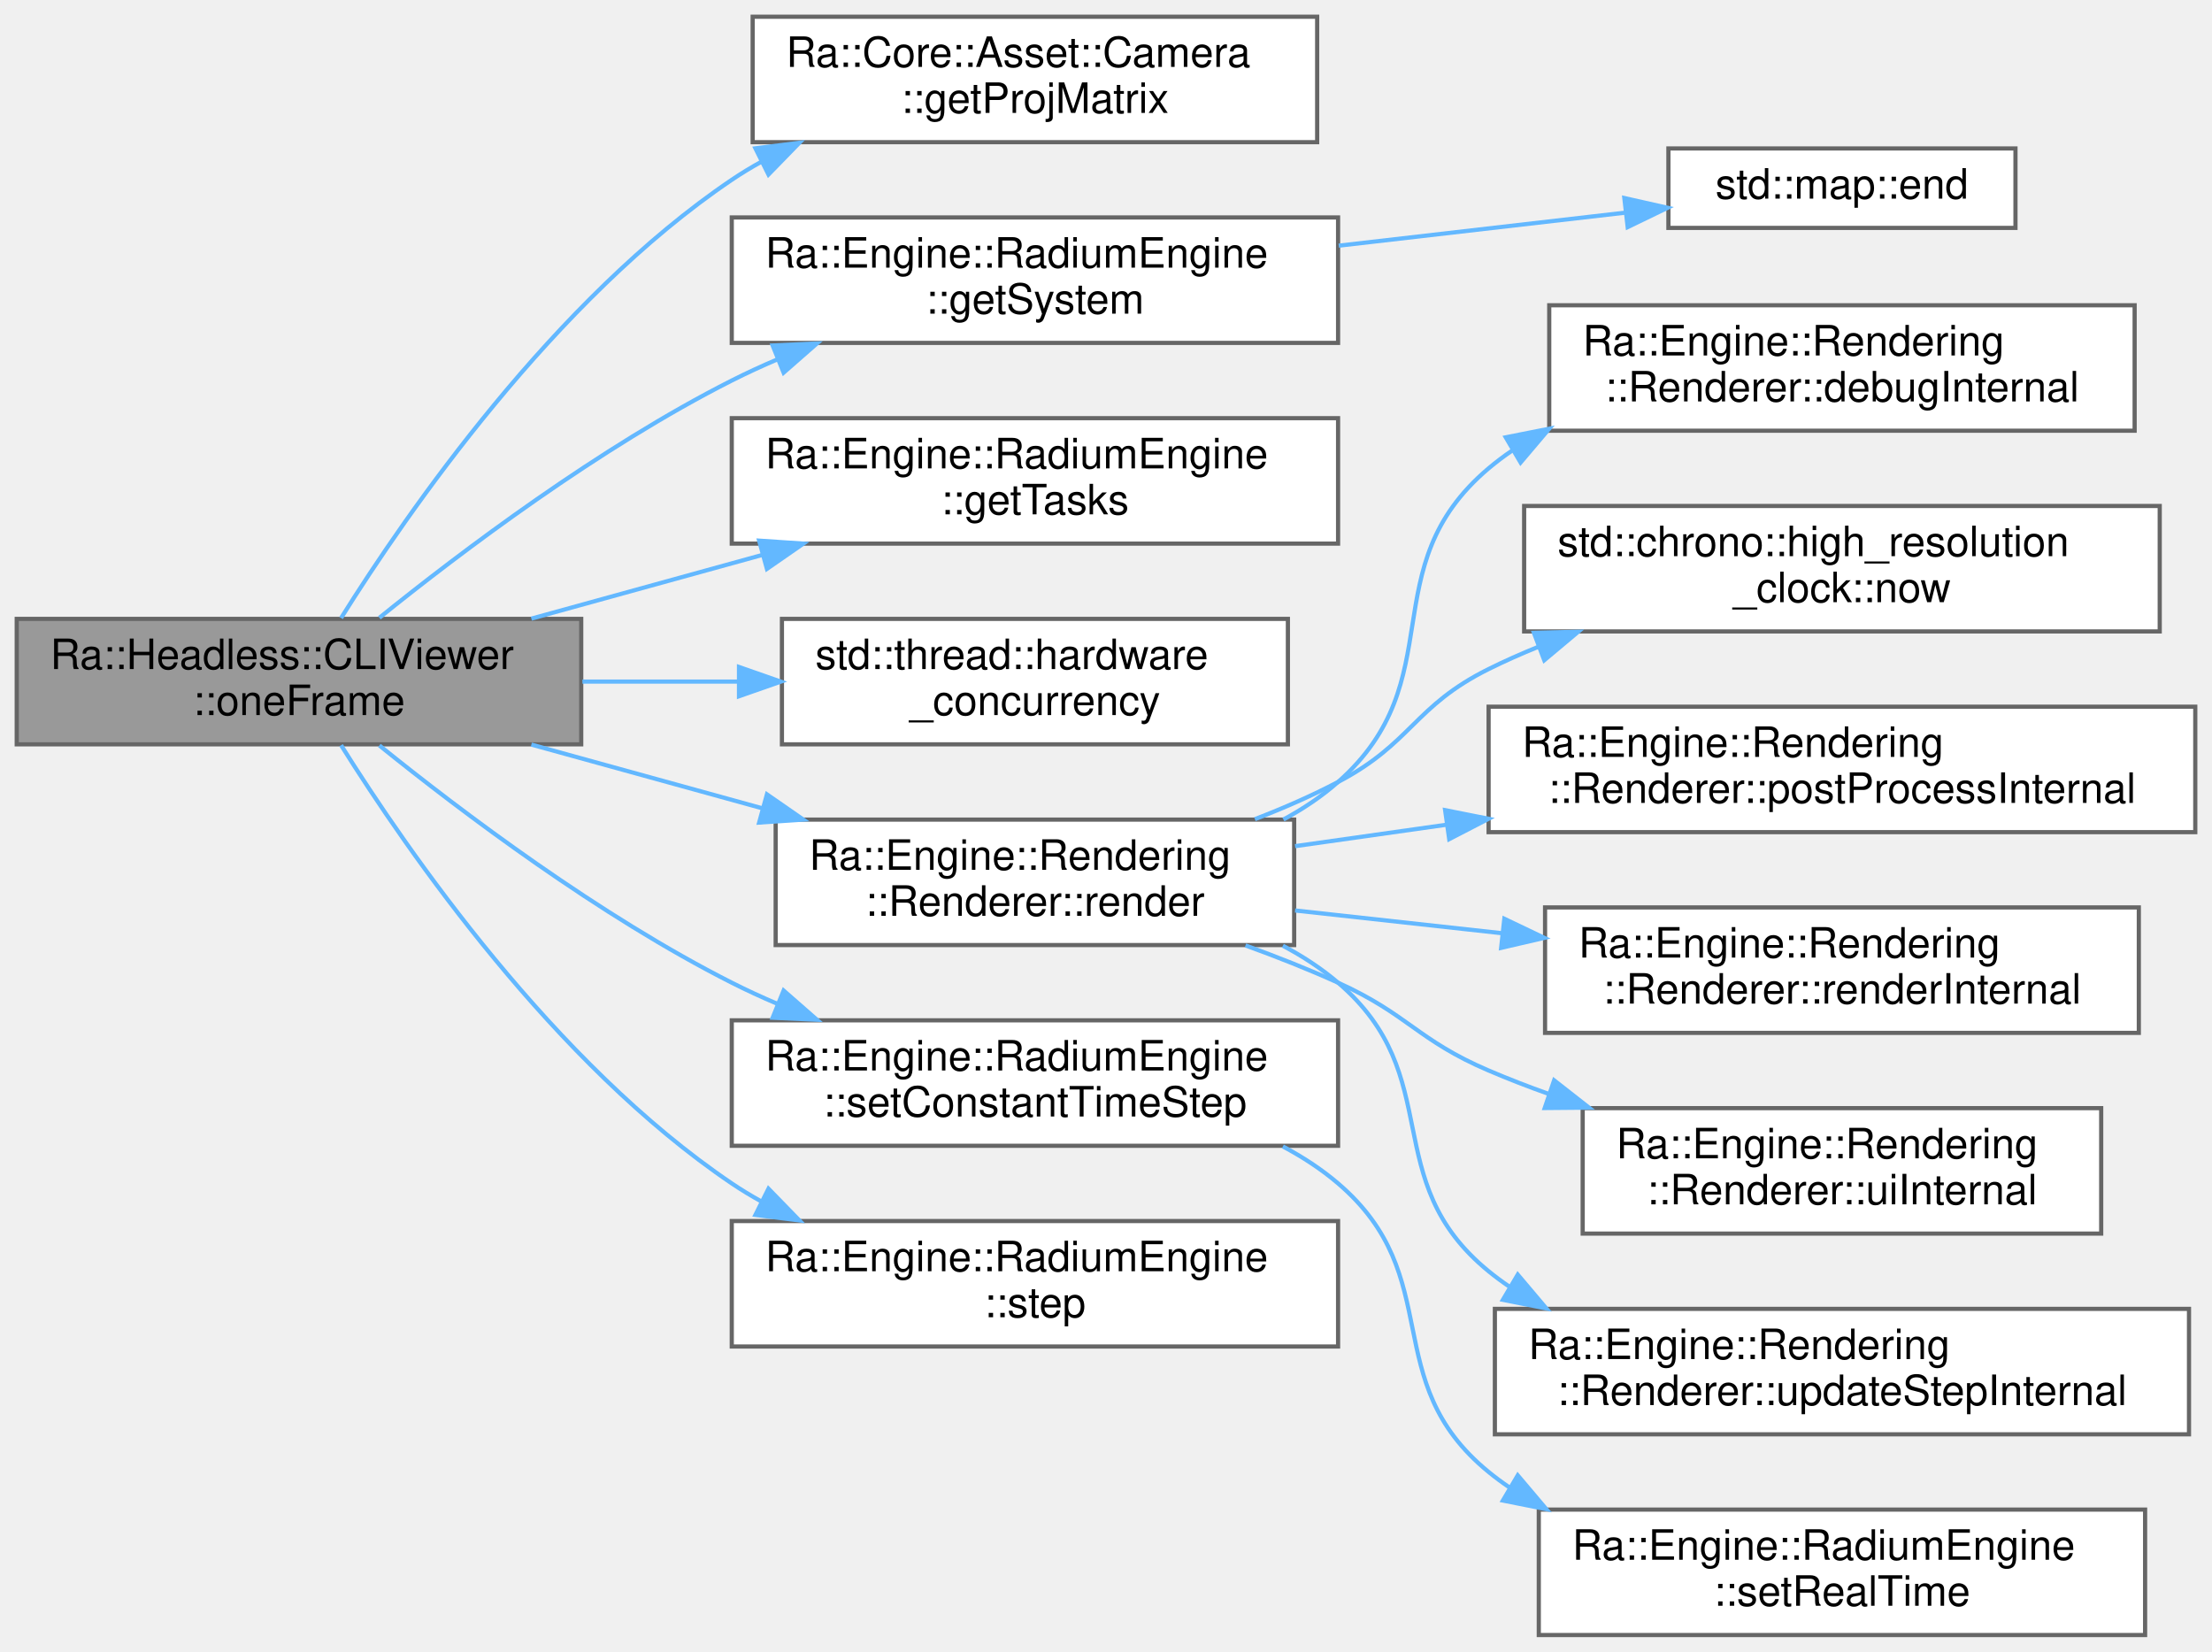
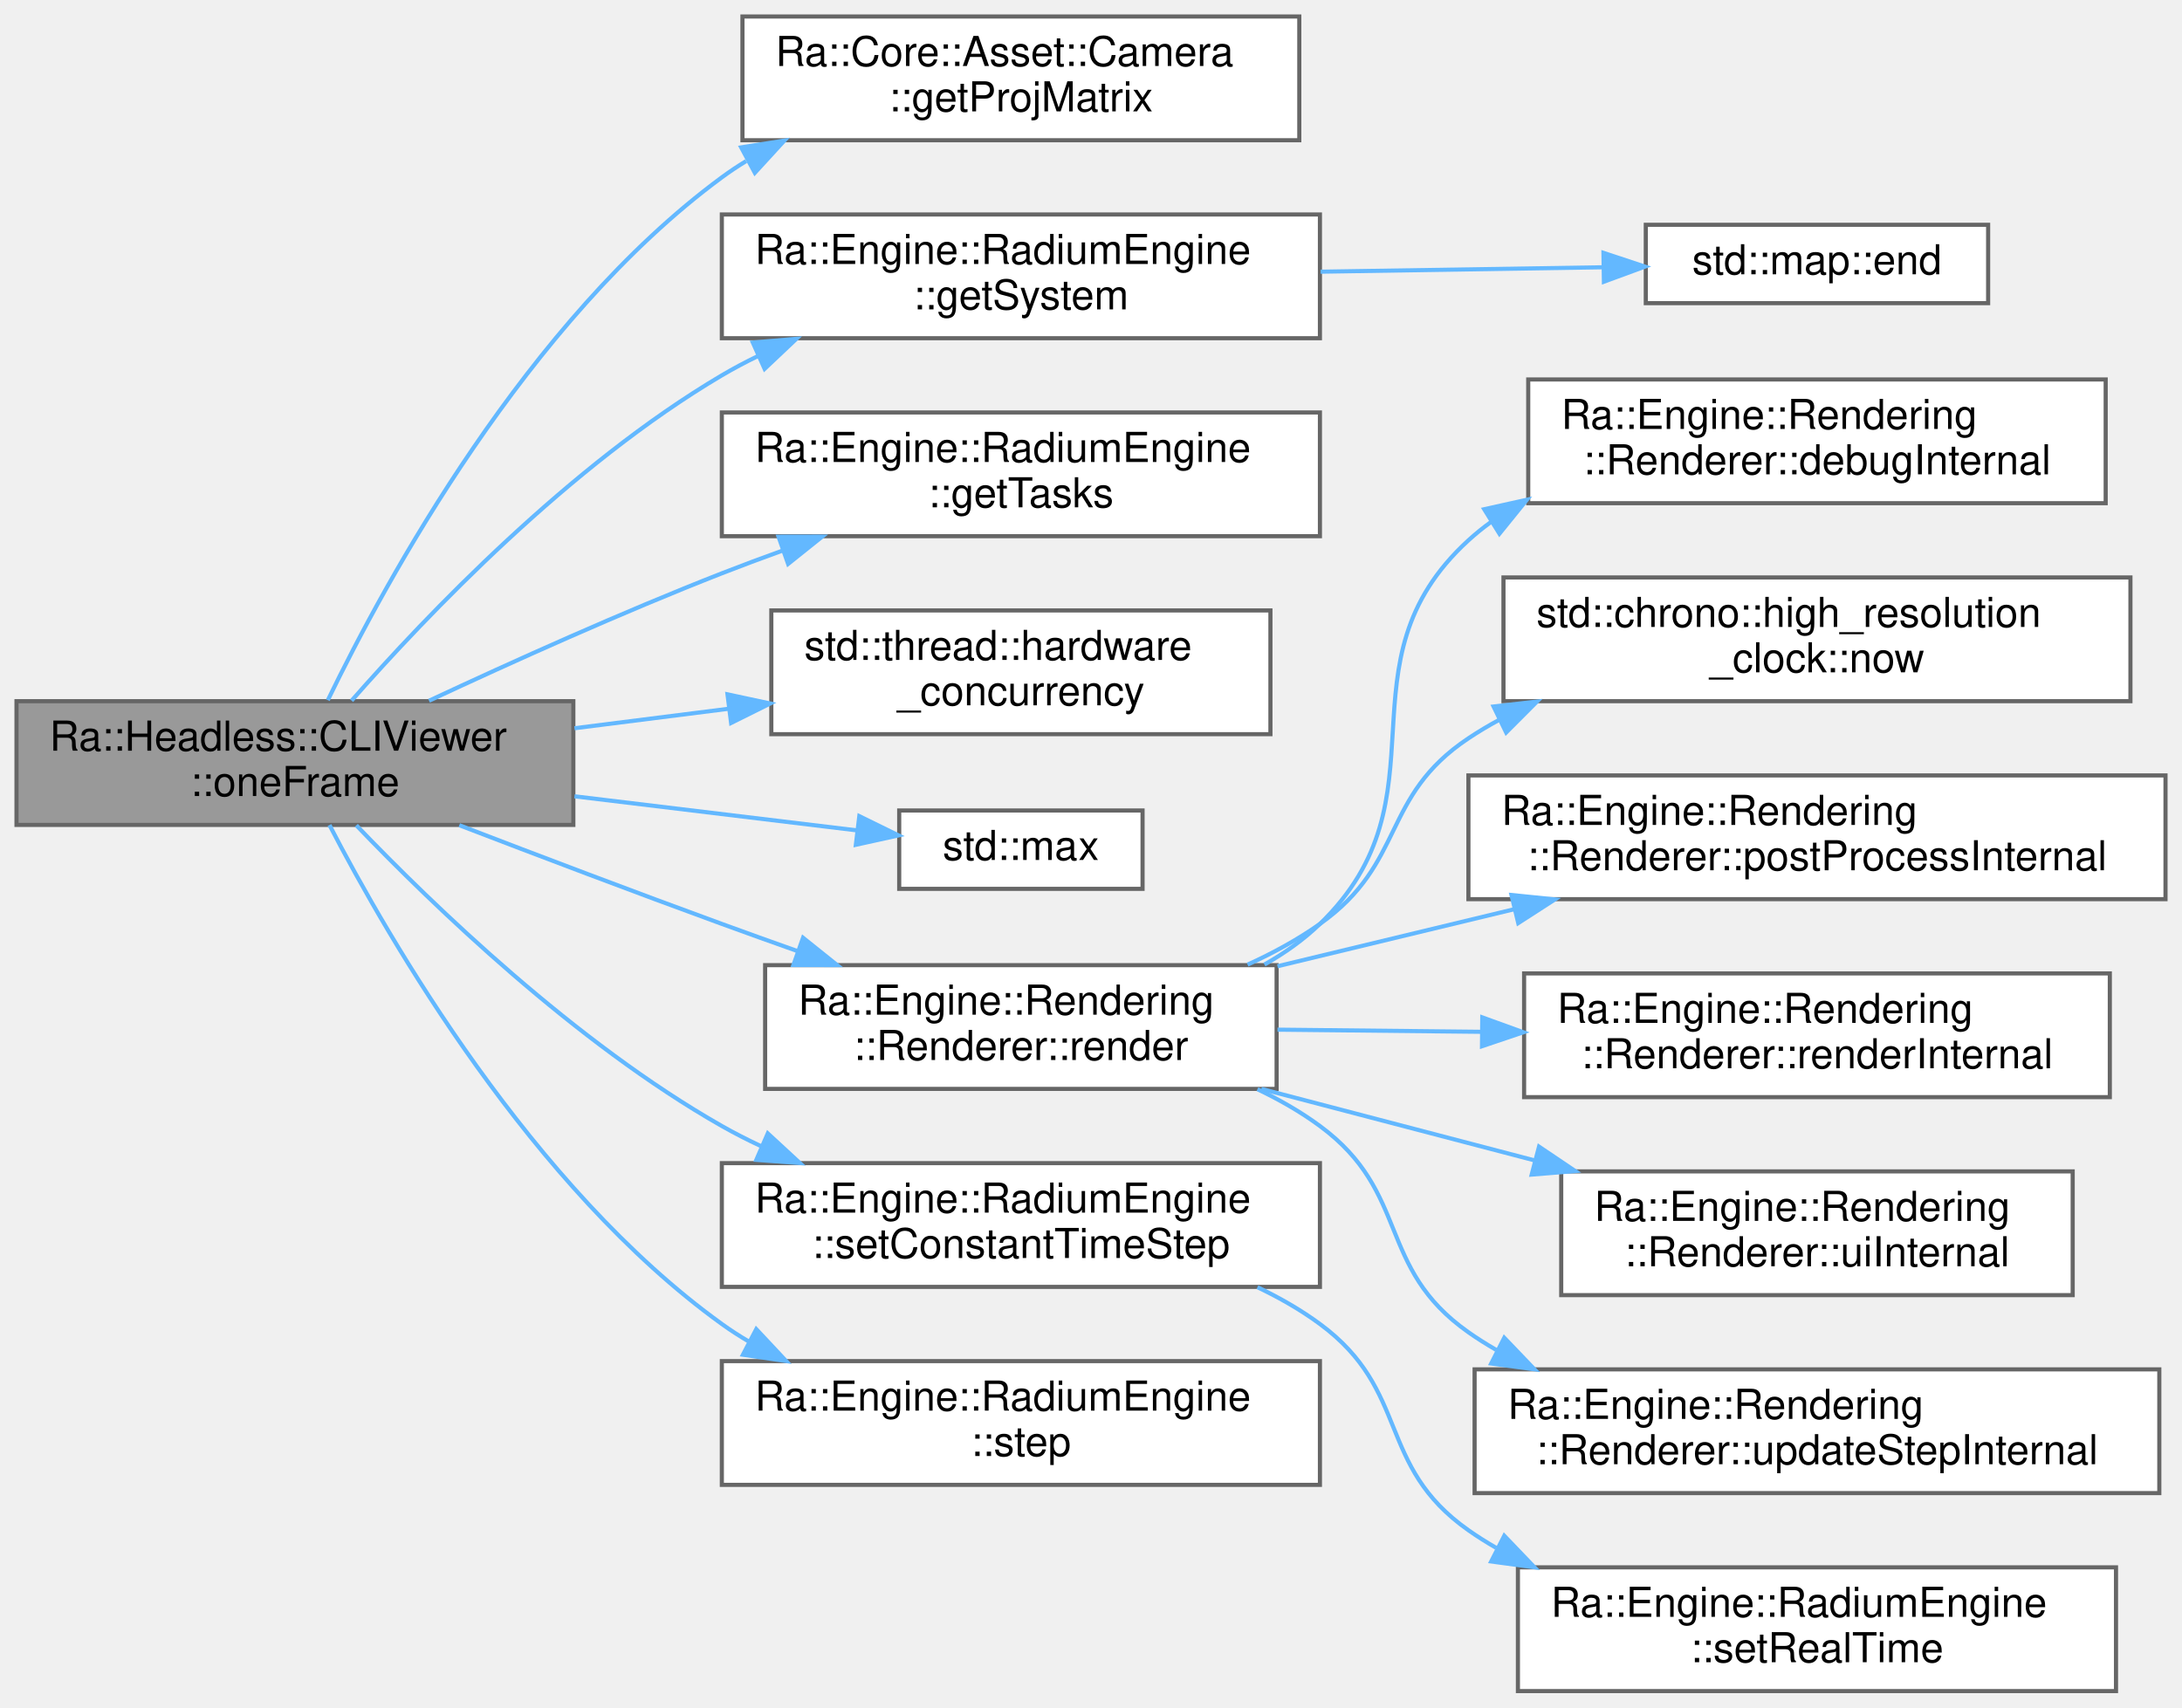
- <svg xmlns="http://www.w3.org/2000/svg" xmlns:xlink="http://www.w3.org/1999/xlink" width="529pt" height="395pt" viewBox="0.00 0.00 529.00 395.00">
-   <g id="graph0" class="graph" transform="scale(1 1) rotate(0) translate(4 391)">
+ <svg xmlns="http://www.w3.org/2000/svg" xmlns:xlink="http://www.w3.org/1999/xlink" width="529pt" height="414pt" viewBox="0.00 0.00 529.00 414.00">
+   <g id="graph0" class="graph" transform="scale(1 1) rotate(0) translate(4 410)">
    <g id="Node000001" class="node">
      <g id="a_Node000001">
        <a xlink:title=" ">
-           <polygon fill="#999999" stroke="#666666" points="135,-243 0,-243 0,-213 135,-213 135,-243" />
-           <text text-anchor="start" x="8" y="-231" font-family="Helvetica,sans-Serif" font-size="10.00">Ra::Headless::CLIViewer</text>
-           <text text-anchor="middle" x="67.5" y="-220" font-family="Helvetica,sans-Serif" font-size="10.00">::oneFrame</text>
+           <polygon fill="#999999" stroke="#666666" points="135,-240 0,-240 0,-210 135,-210 135,-240" />
+           <text text-anchor="start" x="8" y="-228" font-family="Helvetica,sans-Serif" font-size="10.00">Ra::Headless::CLIViewer</text>
+           <text text-anchor="middle" x="67.5" y="-217" font-family="Helvetica,sans-Serif" font-size="10.00">::oneFrame</text>
        </a>
      </g>
    </g>
    <g id="Node000002" class="node">
      <g id="a_Node000002">
        <a xlink:href="classRa_1_1Core_1_1Asset_1_1Camera.html#aa461c56f0e95754cfb18d0616247d848" target="_top" xlink:title="Return the projection matrix.">
-           <polygon fill="white" stroke="#666666" points="311,-387 176,-387 176,-357 311,-357 311,-387" />
-           <text text-anchor="start" x="184" y="-375" font-family="Helvetica,sans-Serif" font-size="10.00">Ra::Core::Asset::Camera</text>
-           <text text-anchor="middle" x="243.5" y="-364" font-family="Helvetica,sans-Serif" font-size="10.00">::getProjMatrix</text>
+           <polygon fill="white" stroke="#666666" points="311,-406 176,-406 176,-376 311,-376 311,-406" />
+           <text text-anchor="start" x="184" y="-394" font-family="Helvetica,sans-Serif" font-size="10.00">Ra::Core::Asset::Camera</text>
+           <text text-anchor="middle" x="243.5" y="-383" font-family="Helvetica,sans-Serif" font-size="10.00">::getProjMatrix</text>
        </a>
      </g>
    </g>
    <g id="edge1_Node000001_Node000002" class="edge">
      <g id="a_edge1_Node000001_Node000002">
        <a xlink:title=" ">
-           <path fill="none" stroke="#63b8ff" d="M77.57,-243.21C93.42,-268.51 128.54,-319.33 171,-348 173.26,-349.53 175.63,-350.96 178.07,-352.32" />
-           <polygon fill="#63b8ff" stroke="#63b8ff" points="176.66,-355.53 187.17,-356.85 179.78,-349.26 176.66,-355.53" />
+           <path fill="none" stroke="#63b8ff" d="M75.48,-240.25C89.48,-269.17 123.75,-332.21 171,-367 172.88,-368.39 174.85,-369.7 176.89,-370.94" />
+           <polygon fill="#63b8ff" stroke="#63b8ff" points="175.69,-374.27 186.16,-375.91 179,-368.1 175.69,-374.27" />
        </a>
      </g>
    </g>
    <g id="Node000003" class="node">
      <g id="a_Node000003">
        <a xlink:href="classRa_1_1Engine_1_1RadiumEngine.html#a0d17139d200315d89d81d54a31c0b69f" target="_top" xlink:title=" ">
-           <polygon fill="white" stroke="#666666" points="316,-339 171,-339 171,-309 316,-309 316,-339" />
-           <text text-anchor="start" x="179" y="-327" font-family="Helvetica,sans-Serif" font-size="10.00">Ra::Engine::RadiumEngine</text>
-           <text text-anchor="middle" x="243.5" y="-316" font-family="Helvetica,sans-Serif" font-size="10.00">::getSystem</text>
+           <polygon fill="white" stroke="#666666" points="316,-358 171,-358 171,-328 316,-328 316,-358" />
+           <text text-anchor="start" x="179" y="-346" font-family="Helvetica,sans-Serif" font-size="10.00">Ra::Engine::RadiumEngine</text>
+           <text text-anchor="middle" x="243.5" y="-335" font-family="Helvetica,sans-Serif" font-size="10.00">::getSystem</text>
        </a>
      </g>
    </g>
    <g id="edge2_Node000001_Node000003" class="edge">
      <g id="a_edge2_Node000001_Node000003">
        <a xlink:title=" ">
-           <path fill="none" stroke="#63b8ff" d="M86.73,-243.27C106.46,-259.19 139.37,-284.01 171,-300 174.51,-301.78 178.19,-303.47 181.94,-305.07" />
-           <polygon fill="#63b8ff" stroke="#63b8ff" points="180.78,-308.38 191.37,-308.86 183.4,-301.88 180.78,-308.38" />
+           <path fill="none" stroke="#63b8ff" d="M81.24,-240.13C99.28,-260.66 134.19,-297.28 171,-319 173.82,-320.66 176.77,-322.23 179.8,-323.7" />
+           <polygon fill="#63b8ff" stroke="#63b8ff" points="178.51,-326.96 189.07,-327.85 181.37,-320.57 178.51,-326.96" />
        </a>
      </g>
    </g>
    <g id="Node000005" class="node">
      <g id="a_Node000005">
        <a xlink:href="classRa_1_1Engine_1_1RadiumEngine.html#a35e421132933b7c8d1a977ec3ea0b744" target="_top" xlink:title=" ">
-           <polygon fill="white" stroke="#666666" points="316,-291 171,-291 171,-261 316,-261 316,-291" />
-           <text text-anchor="start" x="179" y="-279" font-family="Helvetica,sans-Serif" font-size="10.00">Ra::Engine::RadiumEngine</text>
-           <text text-anchor="middle" x="243.5" y="-268" font-family="Helvetica,sans-Serif" font-size="10.00">::getTasks</text>
+           <polygon fill="white" stroke="#666666" points="316,-310 171,-310 171,-280 316,-280 316,-310" />
+           <text text-anchor="start" x="179" y="-298" font-family="Helvetica,sans-Serif" font-size="10.00">Ra::Engine::RadiumEngine</text>
+           <text text-anchor="middle" x="243.5" y="-287" font-family="Helvetica,sans-Serif" font-size="10.00">::getTasks</text>
        </a>
      </g>
    </g>
    <g id="edge4_Node000001_Node000005" class="edge">
      <g id="a_edge4_Node000001_Node000005">
        <a xlink:title=" ">
-           <path fill="none" stroke="#63b8ff" d="M123.08,-243.06C140.65,-247.9 160.28,-253.32 178.47,-258.34" />
-           <polygon fill="#63b8ff" stroke="#63b8ff" points="177.55,-261.71 188.12,-261 179.41,-254.96 177.55,-261.71" />
+           <path fill="none" stroke="#63b8ff" d="M100.02,-240.11C120.12,-249.5 146.84,-261.55 171,-271 175.76,-272.86 180.72,-274.71 185.72,-276.51" />
+           <polygon fill="#63b8ff" stroke="#63b8ff" points="184.75,-279.88 195.34,-279.9 187.07,-273.28 184.75,-279.88" />
        </a>
      </g>
    </g>
    <g id="Node000006" class="node">
      <g id="a_Node000006">
        <a target="_blank" xlink:href="http://en.cppreference.com/w/cpp/thread/thread/hardware_concurrency.html#" xlink:title=" ">
-           <polygon fill="white" stroke="#666666" points="304,-243 183,-243 183,-213 304,-213 304,-243" />
-           <text text-anchor="start" x="191" y="-231" font-family="Helvetica,sans-Serif" font-size="10.00">std::thread::hardware</text>
-           <text text-anchor="middle" x="243.5" y="-220" font-family="Helvetica,sans-Serif" font-size="10.00">_concurrency</text>
+           <polygon fill="white" stroke="#666666" points="304,-262 183,-262 183,-232 304,-232 304,-262" />
+           <text text-anchor="start" x="191" y="-250" font-family="Helvetica,sans-Serif" font-size="10.00">std::thread::hardware</text>
+           <text text-anchor="middle" x="243.5" y="-239" font-family="Helvetica,sans-Serif" font-size="10.00">_concurrency</text>
        </a>
      </g>
    </g>
    <g id="edge5_Node000001_Node000006" class="edge">
      <g id="a_edge5_Node000001_Node000006">
        <a xlink:title=" ">
-           <path fill="none" stroke="#63b8ff" d="M135.28,-228C147.48,-228 160.25,-228 172.54,-228" />
-           <polygon fill="#63b8ff" stroke="#63b8ff" points="172.73,-231.5 182.73,-228 172.73,-224.5 172.73,-231.5" />
+           <path fill="none" stroke="#63b8ff" d="M135.28,-233.44C147.48,-234.99 160.25,-236.6 172.54,-238.15" />
+           <polygon fill="#63b8ff" stroke="#63b8ff" points="172.37,-241.66 182.73,-239.44 173.25,-234.72 172.37,-241.66" />
        </a>
      </g>
    </g>
    <g id="Node000007" class="node">
      <g id="a_Node000007">
-         <a xlink:href="classRa_1_1Engine_1_1Rendering_1_1Renderer.html#a027cf22a1f9f48ea9f7dd7fae7108856" target="_top" xlink:title="Tell the renderer it needs to render. This method does the following steps :">
-           <polygon fill="white" stroke="#666666" points="305.5,-195 181.5,-195 181.5,-165 305.5,-165 305.5,-195" />
-           <text text-anchor="start" x="189.5" y="-183" font-family="Helvetica,sans-Serif" font-size="10.00">Ra::Engine::Rendering</text>
-           <text text-anchor="middle" x="243.5" y="-172" font-family="Helvetica,sans-Serif" font-size="10.00">::Renderer::render</text>
+         <a target="_blank" xlink:href="http://en.cppreference.com/w/cpp/algorithm/max.html#" xlink:title=" ">
+           <polygon fill="white" stroke="#666666" points="273,-213.5 214,-213.5 214,-194.5 273,-194.5 273,-213.5" />
+           <text text-anchor="middle" x="243.5" y="-201.5" font-family="Helvetica,sans-Serif" font-size="10.00">std::max</text>
        </a>
      </g>
    </g>
    <g id="edge6_Node000001_Node000007" class="edge">
      <g id="a_edge6_Node000001_Node000007">
        <a xlink:title=" ">
-           <path fill="none" stroke="#63b8ff" d="M123.08,-212.94C140.65,-208.1 160.28,-202.68 178.47,-197.66" />
-           <polygon fill="#63b8ff" stroke="#63b8ff" points="179.41,-201.04 188.12,-195 177.55,-194.29 179.41,-201.04" />
-         </a>
-       </g>
-     </g>
-     <g id="Node000014" class="node">
-       <g id="a_Node000014">
+           <path fill="none" stroke="#63b8ff" d="M135.28,-216.94C158.45,-214.14 183.66,-211.1 203.8,-208.67" />
+           <polygon fill="#63b8ff" stroke="#63b8ff" points="204.33,-212.13 213.84,-207.46 203.49,-205.18 204.33,-212.13" />
+         </a>
+       </g>
+     </g>
+     <g id="Node000008" class="node">
+       <g id="a_Node000008">
+         <a xlink:href="classRa_1_1Engine_1_1Rendering_1_1Renderer.html#a027cf22a1f9f48ea9f7dd7fae7108856" target="_top" xlink:title="Tell the renderer it needs to render. This method does the following steps :">
+           <polygon fill="white" stroke="#666666" points="305.5,-176 181.5,-176 181.5,-146 305.5,-146 305.5,-176" />
+           <text text-anchor="start" x="189.5" y="-164" font-family="Helvetica,sans-Serif" font-size="10.00">Ra::Engine::Rendering</text>
+           <text text-anchor="middle" x="243.5" y="-153" font-family="Helvetica,sans-Serif" font-size="10.00">::Renderer::render</text>
+         </a>
+       </g>
+     </g>
+     <g id="edge7_Node000001_Node000008" class="edge">
+       <g id="a_edge7_Node000001_Node000008">
+         <a xlink:title=" ">
+           <path fill="none" stroke="#63b8ff" d="M107.35,-209.93C126.47,-202.59 149.89,-193.7 171,-186 176.92,-183.84 183.12,-181.61 189.31,-179.42" />
+           <polygon fill="#63b8ff" stroke="#63b8ff" points="190.69,-182.64 198.95,-176.02 188.36,-176.04 190.69,-182.64" />
+         </a>
+       </g>
+     </g>
+     <g id="Node000015" class="node">
+       <g id="a_Node000015">
        <a xlink:href="classRa_1_1Engine_1_1RadiumEngine.html#ad52558a6a92db22bb4e24eedd00705e0" target="_top" xlink:title="Sets the time delta between two frames for Constant-time time flow.">
-           <polygon fill="white" stroke="#666666" points="316,-147 171,-147 171,-117 316,-117 316,-147" />
-           <text text-anchor="start" x="179" y="-135" font-family="Helvetica,sans-Serif" font-size="10.00">Ra::Engine::RadiumEngine</text>
-           <text text-anchor="middle" x="243.5" y="-124" font-family="Helvetica,sans-Serif" font-size="10.00">::setConstantTimeStep</text>
-         </a>
-       </g>
-     </g>
-     <g id="edge13_Node000001_Node000014" class="edge">
-       <g id="a_edge13_Node000001_Node000014">
-         <a xlink:title=" ">
-           <path fill="none" stroke="#63b8ff" d="M86.73,-212.73C106.46,-196.81 139.37,-171.99 171,-156 174.51,-154.22 178.19,-152.53 181.94,-150.93" />
-           <polygon fill="#63b8ff" stroke="#63b8ff" points="183.4,-154.12 191.37,-147.14 180.78,-147.62 183.4,-154.12" />
-         </a>
-       </g>
-     </g>
-     <g id="Node000016" class="node">
-       <g id="a_Node000016">
+           <polygon fill="white" stroke="#666666" points="316,-128 171,-128 171,-98 316,-98 316,-128" />
+           <text text-anchor="start" x="179" y="-116" font-family="Helvetica,sans-Serif" font-size="10.00">Ra::Engine::RadiumEngine</text>
+           <text text-anchor="middle" x="243.5" y="-105" font-family="Helvetica,sans-Serif" font-size="10.00">::setConstantTimeStep</text>
+         </a>
+       </g>
+     </g>
+     <g id="edge14_Node000001_Node000015" class="edge">
+       <g id="a_edge14_Node000001_Node000015">
+         <a xlink:title=" ">
+           <path fill="none" stroke="#63b8ff" d="M82.39,-209.9C100.92,-190.57 135.52,-157.16 171,-137 174.05,-135.27 177.25,-133.63 180.53,-132.1" />
+           <polygon fill="#63b8ff" stroke="#63b8ff" points="182.14,-135.21 189.93,-128.02 179.36,-128.79 182.14,-135.21" />
+         </a>
+       </g>
+     </g>
+     <g id="Node000017" class="node">
+       <g id="a_Node000017">
        <a xlink:href="classRa_1_1Engine_1_1RadiumEngine.html#a24b6f3a111091bc4ba4b6f2b6a41498b" target="_top" xlink:title=" ">
-           <polygon fill="white" stroke="#666666" points="316,-99 171,-99 171,-69 316,-69 316,-99" />
-           <text text-anchor="start" x="179" y="-87" font-family="Helvetica,sans-Serif" font-size="10.00">Ra::Engine::RadiumEngine</text>
-           <text text-anchor="middle" x="243.5" y="-76" font-family="Helvetica,sans-Serif" font-size="10.00">::step</text>
-         </a>
-       </g>
-     </g>
-     <g id="edge15_Node000001_Node000016" class="edge">
-       <g id="a_edge15_Node000001_Node000016">
-         <a xlink:title=" ">
-           <path fill="none" stroke="#63b8ff" d="M77.57,-212.79C93.42,-187.49 128.54,-136.67 171,-108 173.26,-106.47 175.63,-105.04 178.07,-103.68" />
-           <polygon fill="#63b8ff" stroke="#63b8ff" points="179.78,-106.74 187.17,-99.15 176.66,-100.47 179.78,-106.74" />
+           <polygon fill="white" stroke="#666666" points="316,-80 171,-80 171,-50 316,-50 316,-80" />
+           <text text-anchor="start" x="179" y="-68" font-family="Helvetica,sans-Serif" font-size="10.00">Ra::Engine::RadiumEngine</text>
+           <text text-anchor="middle" x="243.5" y="-57" font-family="Helvetica,sans-Serif" font-size="10.00">::step</text>
+         </a>
+       </g>
+     </g>
+     <g id="edge16_Node000001_Node000017" class="edge">
+       <g id="a_edge16_Node000001_Node000017">
+         <a xlink:title=" ">
+           <path fill="none" stroke="#63b8ff" d="M75.88,-209.97C90.32,-182.09 124.94,-122.19 171,-89 173.09,-87.49 175.28,-86.08 177.55,-84.74" />
+           <polygon fill="#63b8ff" stroke="#63b8ff" points="179.35,-87.75 186.59,-80.02 176.11,-81.55 179.35,-87.75" />
        </a>
      </g>
    </g>
    <g id="Node000004" class="node">
      <g id="a_Node000004">
        <a target="_blank" xlink:href="http://en.cppreference.com/w/cpp/container/map/end.html#" xlink:title=" ">
          <polygon fill="white" stroke="#666666" points="478,-355.5 395,-355.5 395,-336.5 478,-336.5 478,-355.5" />
          <text text-anchor="middle" x="436.5" y="-343.5" font-family="Helvetica,sans-Serif" font-size="10.00">std::map::end</text>
        </a>
      </g>
    </g>
    <g id="edge3_Node000003_Node000004" class="edge">
      <g id="a_edge3_Node000003_Node000004">
        <a xlink:title=" ">
-           <path fill="none" stroke="#63b8ff" d="M316.16,-332.25C339,-334.88 363.77,-337.74 384.8,-340.16" />
-           <polygon fill="#63b8ff" stroke="#63b8ff" points="384.46,-343.64 394.8,-341.31 385.26,-336.69 384.46,-343.64" />
-         </a>
-       </g>
-     </g>
-     <g id="Node000008" class="node">
-       <g id="a_Node000008">
+           <path fill="none" stroke="#63b8ff" d="M316.16,-344.13C338.89,-344.48 363.55,-344.87 384.51,-345.2" />
+           <polygon fill="#63b8ff" stroke="#63b8ff" points="384.74,-348.7 394.8,-345.36 384.85,-341.7 384.74,-348.7" />
+         </a>
+       </g>
+     </g>
+     <g id="Node000009" class="node">
+       <g id="a_Node000009">
        <a xlink:href="classRa_1_1Engine_1_1Rendering_1_1Renderer.html#a30c9f288f2ac8406c804c55b2623e348" target="_top" xlink:title="Add the debug layer with useful informations.">
          <polygon fill="white" stroke="#666666" points="506.5,-318 366.5,-318 366.5,-288 506.5,-288 506.5,-318" />
          <text text-anchor="start" x="374.5" y="-306" font-family="Helvetica,sans-Serif" font-size="10.00">Ra::Engine::Rendering</text>
          <text text-anchor="middle" x="436.5" y="-295" font-family="Helvetica,sans-Serif" font-size="10.00">::Renderer::debugInternal</text>
        </a>
      </g>
    </g>
-     <g id="edge7_Node000007_Node000008" class="edge">
-       <g id="a_edge7_Node000007_Node000008">
-         <a xlink:title=" ">
-           <path fill="none" stroke="#63b8ff" d="M302.93,-195.02C307.63,-197.56 312.07,-200.53 316,-204 343.71,-228.48 323.76,-255.14 352,-279 353.78,-280.5 355.65,-281.91 357.59,-283.23" />
-           <polygon fill="#63b8ff" stroke="#63b8ff" points="356.1,-286.42 366.5,-288.48 359.65,-280.39 356.1,-286.42" />
-         </a>
-       </g>
-     </g>
-     <g id="Node000009" class="node">
-       <g id="a_Node000009">
+     <g id="edge8_Node000008_Node000009" class="edge">
+       <g id="a_edge8_Node000008_Node000009">
+         <a xlink:title=" ">
+           <path fill="none" stroke="#63b8ff" d="M302.54,-176.15C307.44,-178.91 312.03,-182.16 316,-186 347.85,-216.82 319.29,-249.09 352,-279 353.72,-280.57 355.53,-282.04 357.43,-283.41" />
+           <polygon fill="#63b8ff" stroke="#63b8ff" points="355.83,-286.54 366.18,-288.84 359.52,-280.6 355.83,-286.54" />
+         </a>
+       </g>
+     </g>
+     <g id="Node000010" class="node">
+       <g id="a_Node000010">
        <a target="_blank" xlink:href="http://en.cppreference.com/w/cpp/chrono/high_resolution_clock/now.html#" xlink:title=" ">
          <polygon fill="white" stroke="#666666" points="512.5,-270 360.5,-270 360.5,-240 512.5,-240 512.5,-270" />
          <text text-anchor="start" x="368.5" y="-258" font-family="Helvetica,sans-Serif" font-size="10.00">std::chrono::high_resolution</text>
          <text text-anchor="middle" x="436.5" y="-247" font-family="Helvetica,sans-Serif" font-size="10.00">_clock::now</text>
        </a>
      </g>
    </g>
-     <g id="edge8_Node000007_Node000009" class="edge">
-       <g id="a_edge8_Node000007_Node000009">
-         <a xlink:title=" ">
-           <path fill="none" stroke="#63b8ff" d="M296.11,-195.11C302.94,-197.74 309.74,-200.71 316,-204 333.71,-213.3 334.09,-222.09 352,-231 355.8,-232.89 359.77,-234.65 363.83,-236.3" />
-           <polygon fill="#63b8ff" stroke="#63b8ff" points="362.84,-239.66 373.43,-239.92 365.31,-233.11 362.84,-239.66" />
-         </a>
-       </g>
-     </g>
-     <g id="Node000010" class="node">
-       <g id="a_Node000010">
+     <g id="edge9_Node000008_Node000010" class="edge">
+       <g id="a_edge9_Node000008_Node000010">
+         <a xlink:title=" ">
+           <path fill="none" stroke="#63b8ff" d="M298.46,-176.13C304.64,-178.93 310.63,-182.2 316,-186 336.9,-200.8 330.69,-216.79 352,-231 354.41,-232.61 356.93,-234.11 359.53,-235.51" />
+           <polygon fill="#63b8ff" stroke="#63b8ff" points="358.1,-238.71 368.63,-239.91 361.15,-232.41 358.1,-238.71" />
+         </a>
+       </g>
+     </g>
+     <g id="Node000011" class="node">
+       <g id="a_Node000011">
        <a xlink:href="classRa_1_1Engine_1_1Rendering_1_1Renderer.html#a5fc9b2cb6c8fb0a7d1a7640a2ddc31b6" target="_top" xlink:title="Do all post processing stuff. If you override this method, be careful to fill.">
          <polygon fill="white" stroke="#666666" points="521,-222 352,-222 352,-192 521,-192 521,-222" />
          <text text-anchor="start" x="360" y="-210" font-family="Helvetica,sans-Serif" font-size="10.00">Ra::Engine::Rendering</text>
          <text text-anchor="middle" x="436.5" y="-199" font-family="Helvetica,sans-Serif" font-size="10.00">::Renderer::postProcessInternal</text>
        </a>
      </g>
    </g>
-     <g id="edge9_Node000007_Node000010" class="edge">
-       <g id="a_edge9_Node000007_Node000010">
-         <a xlink:title=" ">
-           <path fill="none" stroke="#63b8ff" d="M305.72,-188.65C317.23,-190.28 329.5,-192.02 341.74,-193.75" />
-           <polygon fill="#63b8ff" stroke="#63b8ff" points="341.6,-197.26 351.99,-195.2 342.58,-190.33 341.6,-197.26" />
-         </a>
-       </g>
-     </g>
-     <g id="Node000011" class="node">
-       <g id="a_Node000011">
+     <g id="edge10_Node000008_Node000011" class="edge">
+       <g id="a_edge10_Node000008_Node000011">
+         <a xlink:title=" ">
+           <path fill="none" stroke="#63b8ff" d="M305.72,-175.74C324.03,-180.15 344.27,-185.03 363.21,-189.59" />
+           <polygon fill="#63b8ff" stroke="#63b8ff" points="362.44,-193.01 372.98,-191.94 364.08,-186.2 362.44,-193.01" />
+         </a>
+       </g>
+     </g>
+     <g id="Node000012" class="node">
+       <g id="a_Node000012">
        <a xlink:href="classRa_1_1Engine_1_1Rendering_1_1Renderer.html#afe2f99ba86df2575f32a79d3d01d8d2f" target="_top" xlink:title="All the scene rendering magics basically happens here.">
          <polygon fill="white" stroke="#666666" points="507.5,-174 365.5,-174 365.5,-144 507.5,-144 507.5,-174" />
          <text text-anchor="start" x="373.5" y="-162" font-family="Helvetica,sans-Serif" font-size="10.00">Ra::Engine::Rendering</text>
          <text text-anchor="middle" x="436.5" y="-151" font-family="Helvetica,sans-Serif" font-size="10.00">::Renderer::renderInternal</text>
        </a>
      </g>
    </g>
-     <g id="edge10_Node000007_Node000011" class="edge">
-       <g id="a_edge10_Node000007_Node000011">
-         <a xlink:title=" ">
-           <path fill="none" stroke="#63b8ff" d="M305.72,-173.27C321.44,-171.54 338.6,-169.65 355.13,-167.84" />
-           <polygon fill="#63b8ff" stroke="#63b8ff" points="355.76,-171.29 365.32,-166.72 355,-164.33 355.76,-171.29" />
-         </a>
-       </g>
-     </g>
-     <g id="Node000012" class="node">
-       <g id="a_Node000012">
+     <g id="edge11_Node000008_Node000012" class="edge">
+       <g id="a_edge11_Node000008_Node000012">
+         <a xlink:title=" ">
+           <path fill="none" stroke="#63b8ff" d="M305.72,-160.36C321.44,-160.19 338.6,-160.01 355.13,-159.84" />
+           <polygon fill="#63b8ff" stroke="#63b8ff" points="355.36,-163.34 365.32,-159.73 355.29,-156.34 355.36,-163.34" />
+         </a>
+       </g>
+     </g>
+     <g id="Node000013" class="node">
+       <g id="a_Node000013">
        <a xlink:href="classRa_1_1Engine_1_1Rendering_1_1Renderer.html#abad46a9149c0d4578327325450b2472e" target="_top" xlink:title="Draw the UI data.">
          <polygon fill="white" stroke="#666666" points="498.5,-126 374.5,-126 374.5,-96 498.5,-96 498.5,-126" />
          <text text-anchor="start" x="382.5" y="-114" font-family="Helvetica,sans-Serif" font-size="10.00">Ra::Engine::Rendering</text>
          <text text-anchor="middle" x="436.5" y="-103" font-family="Helvetica,sans-Serif" font-size="10.00">::Renderer::uiInternal</text>
        </a>
      </g>
    </g>
-     <g id="edge11_Node000007_Node000012" class="edge">
-       <g id="a_edge11_Node000007_Node000012">
-         <a xlink:title=" ">
-           <path fill="none" stroke="#63b8ff" d="M293.86,-164.91C301.37,-162.19 308.96,-159.19 316,-156 332.87,-148.35 334.97,-142.28 352,-135 356.65,-133.01 361.51,-131.13 366.45,-129.37" />
-           <polygon fill="#63b8ff" stroke="#63b8ff" points="367.67,-132.65 376.01,-126.12 365.42,-126.03 367.67,-132.65" />
-         </a>
-       </g>
-     </g>
-     <g id="Node000013" class="node">
-       <g id="a_Node000013">
+     <g id="edge12_Node000008_Node000013" class="edge">
+       <g id="a_edge12_Node000008_Node000013">
+         <a xlink:title=" ">
+           <path fill="none" stroke="#63b8ff" d="M301.81,-146C322.67,-140.54 346.46,-134.31 368.12,-128.64" />
+           <polygon fill="#63b8ff" stroke="#63b8ff" points="369.12,-132 377.9,-126.08 367.34,-125.22 369.12,-132" />
+         </a>
+       </g>
+     </g>
+     <g id="Node000014" class="node">
+       <g id="a_Node000014">
        <a xlink:href="classRa_1_1Engine_1_1Rendering_1_1Renderer.html#ac3f6b287470f899b6aa9306b82249765" target="_top" xlink:title=" ">
          <polygon fill="white" stroke="#666666" points="519.5,-78 353.5,-78 353.5,-48 519.5,-48 519.5,-78" />
          <text text-anchor="start" x="361.5" y="-66" font-family="Helvetica,sans-Serif" font-size="10.00">Ra::Engine::Rendering</text>
          <text text-anchor="middle" x="436.5" y="-55" font-family="Helvetica,sans-Serif" font-size="10.00">::Renderer::updateStepInternal</text>
        </a>
      </g>
    </g>
-     <g id="edge12_Node000007_Node000013" class="edge">
-       <g id="a_edge12_Node000007_Node000013">
-         <a xlink:title=" ">
-           <path fill="none" stroke="#63b8ff" d="M302.8,-164.84C307.53,-162.33 312.02,-159.4 316,-156 342.3,-133.54 325.21,-108.88 352,-87 353.58,-85.71 355.22,-84.49 356.92,-83.34" />
-           <polygon fill="#63b8ff" stroke="#63b8ff" points="358.97,-86.19 365.81,-78.1 355.41,-80.16 358.97,-86.19" />
-         </a>
-       </g>
-     </g>
-     <g id="Node000015" class="node">
-       <g id="a_Node000015">
+     <g id="edge13_Node000008_Node000014" class="edge">
+       <g id="a_edge13_Node000008_Node000014">
+         <a xlink:title=" ">
+           <path fill="none" stroke="#63b8ff" d="M300.85,-145.92C306.21,-143.37 311.36,-140.42 316,-137 338.04,-120.75 329.61,-102.76 352,-87 354.16,-85.48 356.41,-84.06 358.74,-82.72" />
+           <polygon fill="#63b8ff" stroke="#63b8ff" points="360.69,-85.66 368.02,-78.01 357.52,-79.42 360.69,-85.66" />
+         </a>
+       </g>
+     </g>
+     <g id="Node000016" class="node">
+       <g id="a_Node000016">
        <a xlink:href="classRa_1_1Engine_1_1RadiumEngine.html#a415971178b10dccaf642d77b7bfe51e3" target="_top" xlink:title="Toggles Real-time (on) or Constant (off) time flow.">
          <polygon fill="white" stroke="#666666" points="509,-30 364,-30 364,0 509,0 509,-30" />
          <text text-anchor="start" x="372" y="-18" font-family="Helvetica,sans-Serif" font-size="10.00">Ra::Engine::RadiumEngine</text>
          <text text-anchor="middle" x="436.5" y="-7" font-family="Helvetica,sans-Serif" font-size="10.00">::setRealTime</text>
        </a>
      </g>
    </g>
-     <g id="edge14_Node000014_Node000015" class="edge">
-       <g id="a_edge14_Node000014_Node000015">
-         <a xlink:title=" ">
-           <path fill="none" stroke="#63b8ff" d="M302.8,-116.84C307.53,-114.33 312.02,-111.4 316,-108 342.3,-85.54 325.21,-60.88 352,-39 353.58,-37.71 355.22,-36.49 356.92,-35.34" />
-           <polygon fill="#63b8ff" stroke="#63b8ff" points="358.97,-38.19 365.81,-30.1 355.41,-32.16 358.97,-38.19" />
+     <g id="edge15_Node000015_Node000016" class="edge">
+       <g id="a_edge15_Node000015_Node000016">
+         <a xlink:title=" ">
+           <path fill="none" stroke="#63b8ff" d="M300.85,-97.92C306.21,-95.37 311.36,-92.42 316,-89 338.04,-72.75 329.61,-54.76 352,-39 354.16,-37.48 356.41,-36.06 358.74,-34.72" />
+           <polygon fill="#63b8ff" stroke="#63b8ff" points="360.69,-37.66 368.02,-30.01 357.52,-31.42 360.69,-37.66" />
        </a>
      </g>
    </g>
  </g>
</svg>
